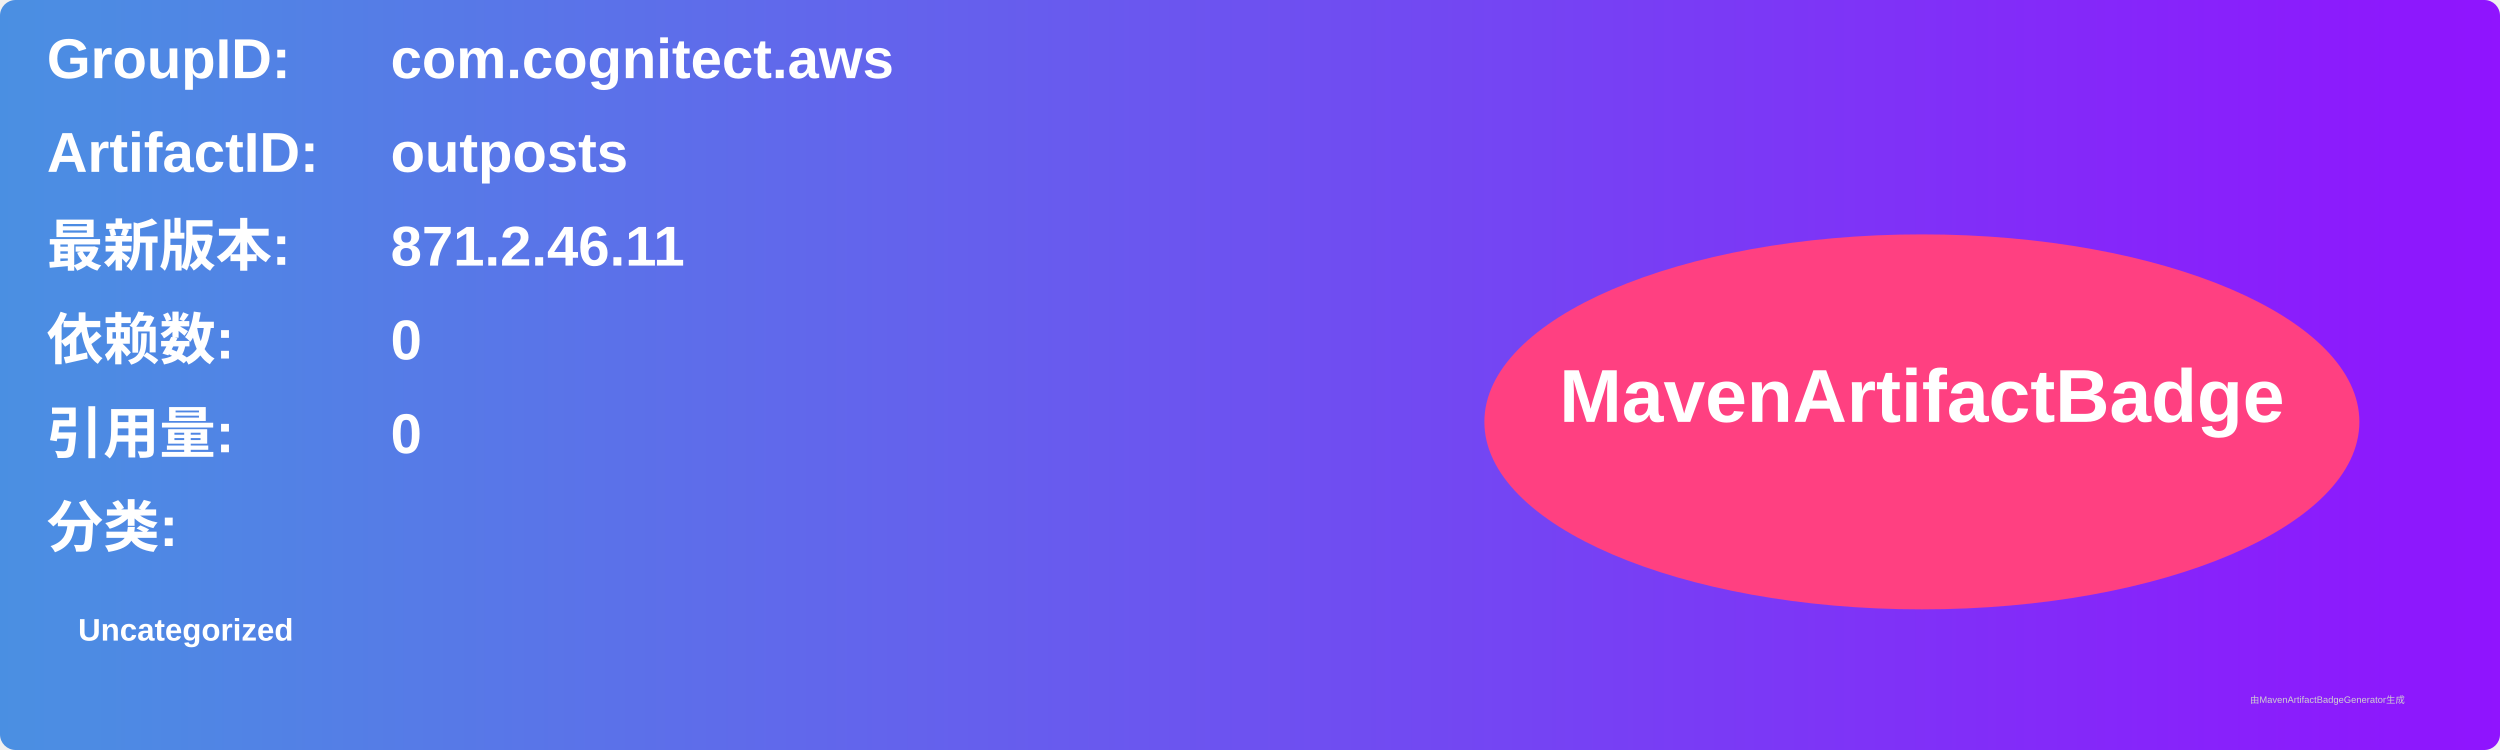
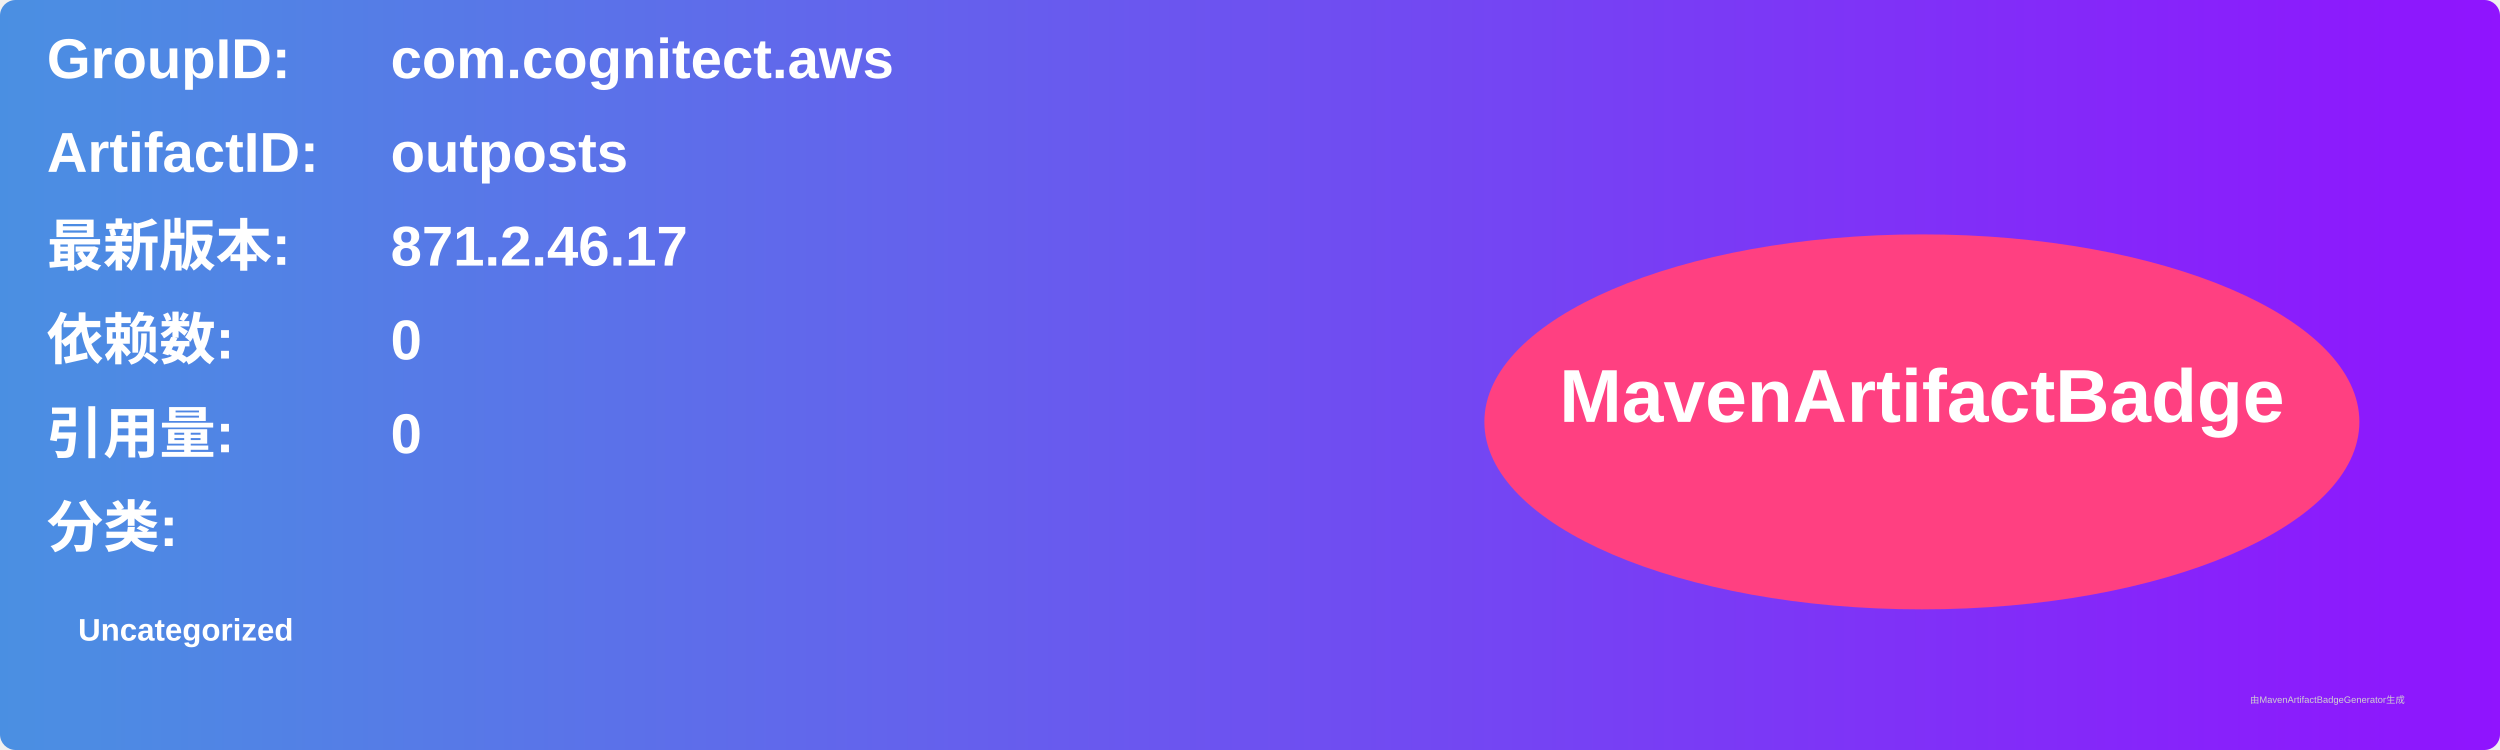
<svg xmlns="http://www.w3.org/2000/svg" width="800" height="240" viewBox="0 0 800 240">
  <linearGradient id="grad" x1="0%" y1="0%" x2="100%" y2="0%">
    <stop offset="0%" stop-color="#4a90e2" />
    <stop offset="100%" stop-color="#9013fe" />
  </linearGradient>
  <rect width="100%" height="100%" rx="5" ry="5" fill="url(#grad)" />
  <g transform="translate(15, 15)">
    <text x="0" y="10" font-family="Arial" font-size="18" fill="white" font-weight="bold" width="260">GroupID:</text>
    <text x="110" y="10" font-family="Arial" font-size="18" fill="white" font-weight="bold" width="460">com.cognitect.aws</text>
    <text x="0" y="40" font-family="Arial" font-size="18" fill="white" font-weight="bold" width="260">ArtifactID:</text>
    <text x="110" y="40" font-family="Arial" font-size="18" fill="white" font-weight="bold" width="460">outposts</text>
    <text x="0" y="70" font-family="Arial" font-size="18" fill="white" font-weight="bold">最新版本:</text>
    <text x="110" y="70" font-family="Arial" font-size="18" fill="white" font-weight="bold">
-       <tspan font-weight="bold">871.2.46.11</tspan>
+       <tspan font-weight="bold">871.2.46.17</tspan>
    </text>
    <text x="0" y="100" font-family="Arial" font-size="18" fill="white" font-weight="bold">依赖数: </text>
    <text x="110" y="100" font-family="Arial" font-size="18" fill="white">
      <tspan font-weight="bold">0</tspan>
    </text>
    <text x="0" y="130" font-family="Arial" font-size="18" fill="white" font-weight="bold">引用量: </text>
    <text x="110" y="130" font-family="Arial" font-size="18" fill="white">
      <tspan font-weight="bold">0</tspan>
    </text>
    <text x="0" y="160" font-family="Arial" font-size="18" fill="white" font-weight="bold">分类:</text>
    <text x="10" y="190" font-family="Arial" font-size="10" fill="white">
      <tspan font-weight="bold">Uncategorized</tspan>
    </text>
    <ellipse cx="600" cy="120" rx="140" ry="60" fill="#ff4081" />
    <text x="600" y="120" text-anchor="middle" font-family="Arial" font-size="24" fill="white" font-weight="bold">MavenArtifactBadge</text>
  </g>
  <text x="720" y="225" font-family="Arial" font-size="3" fill="#d0d0d0">由MavenArtifactBadgeGenerator生成</text>
</svg>
